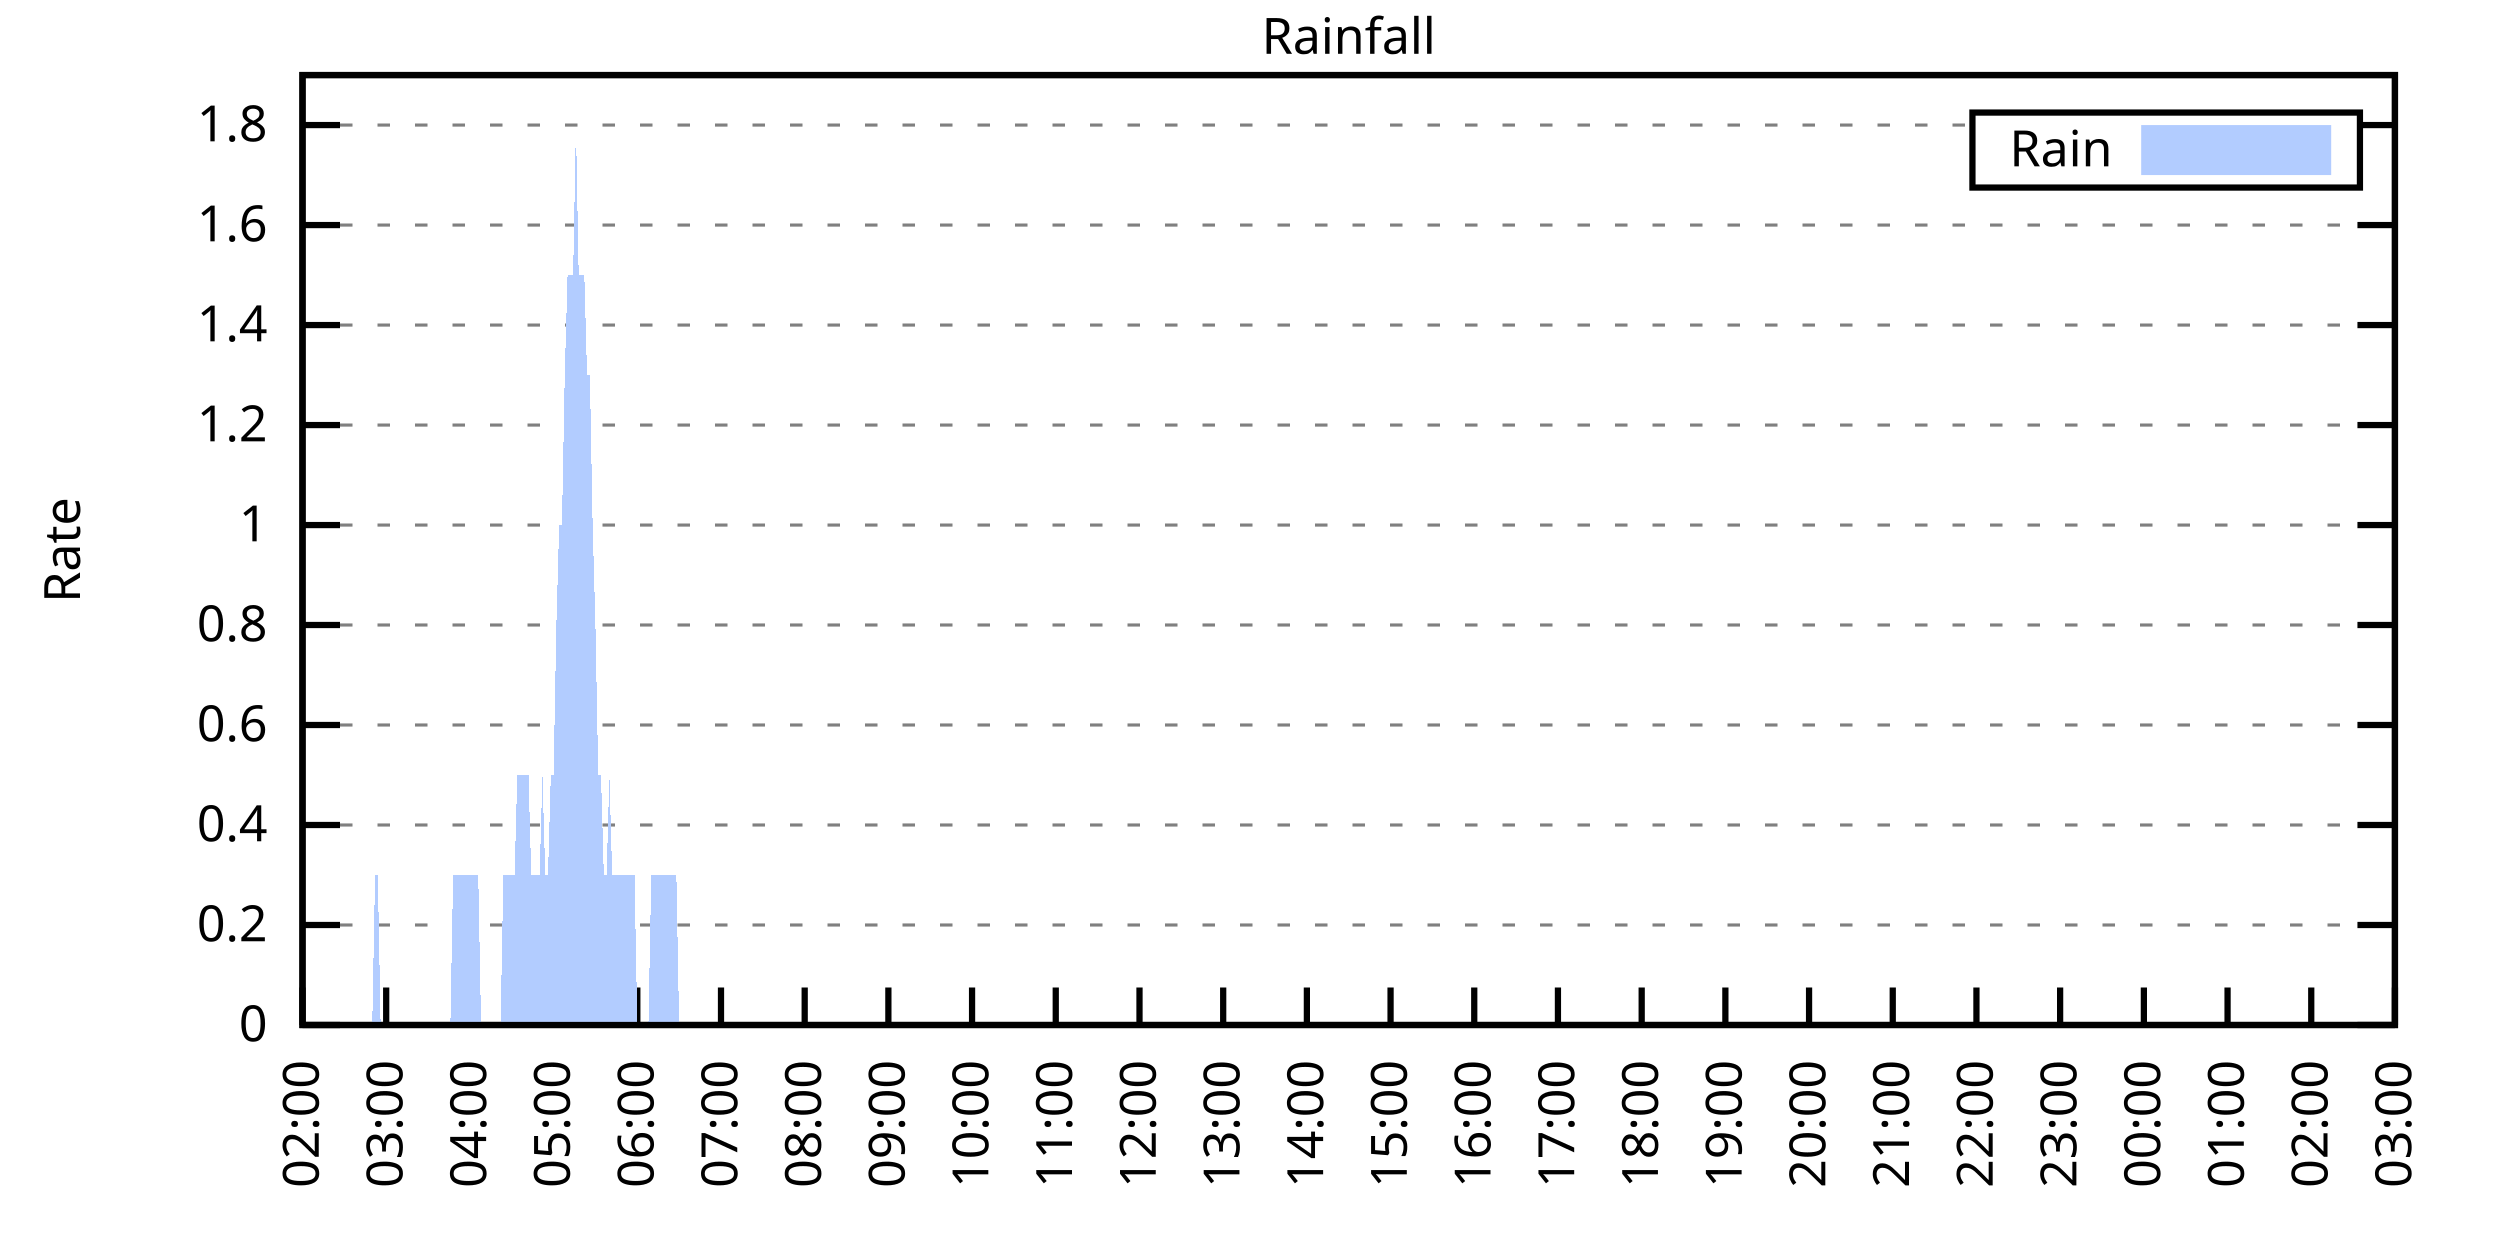
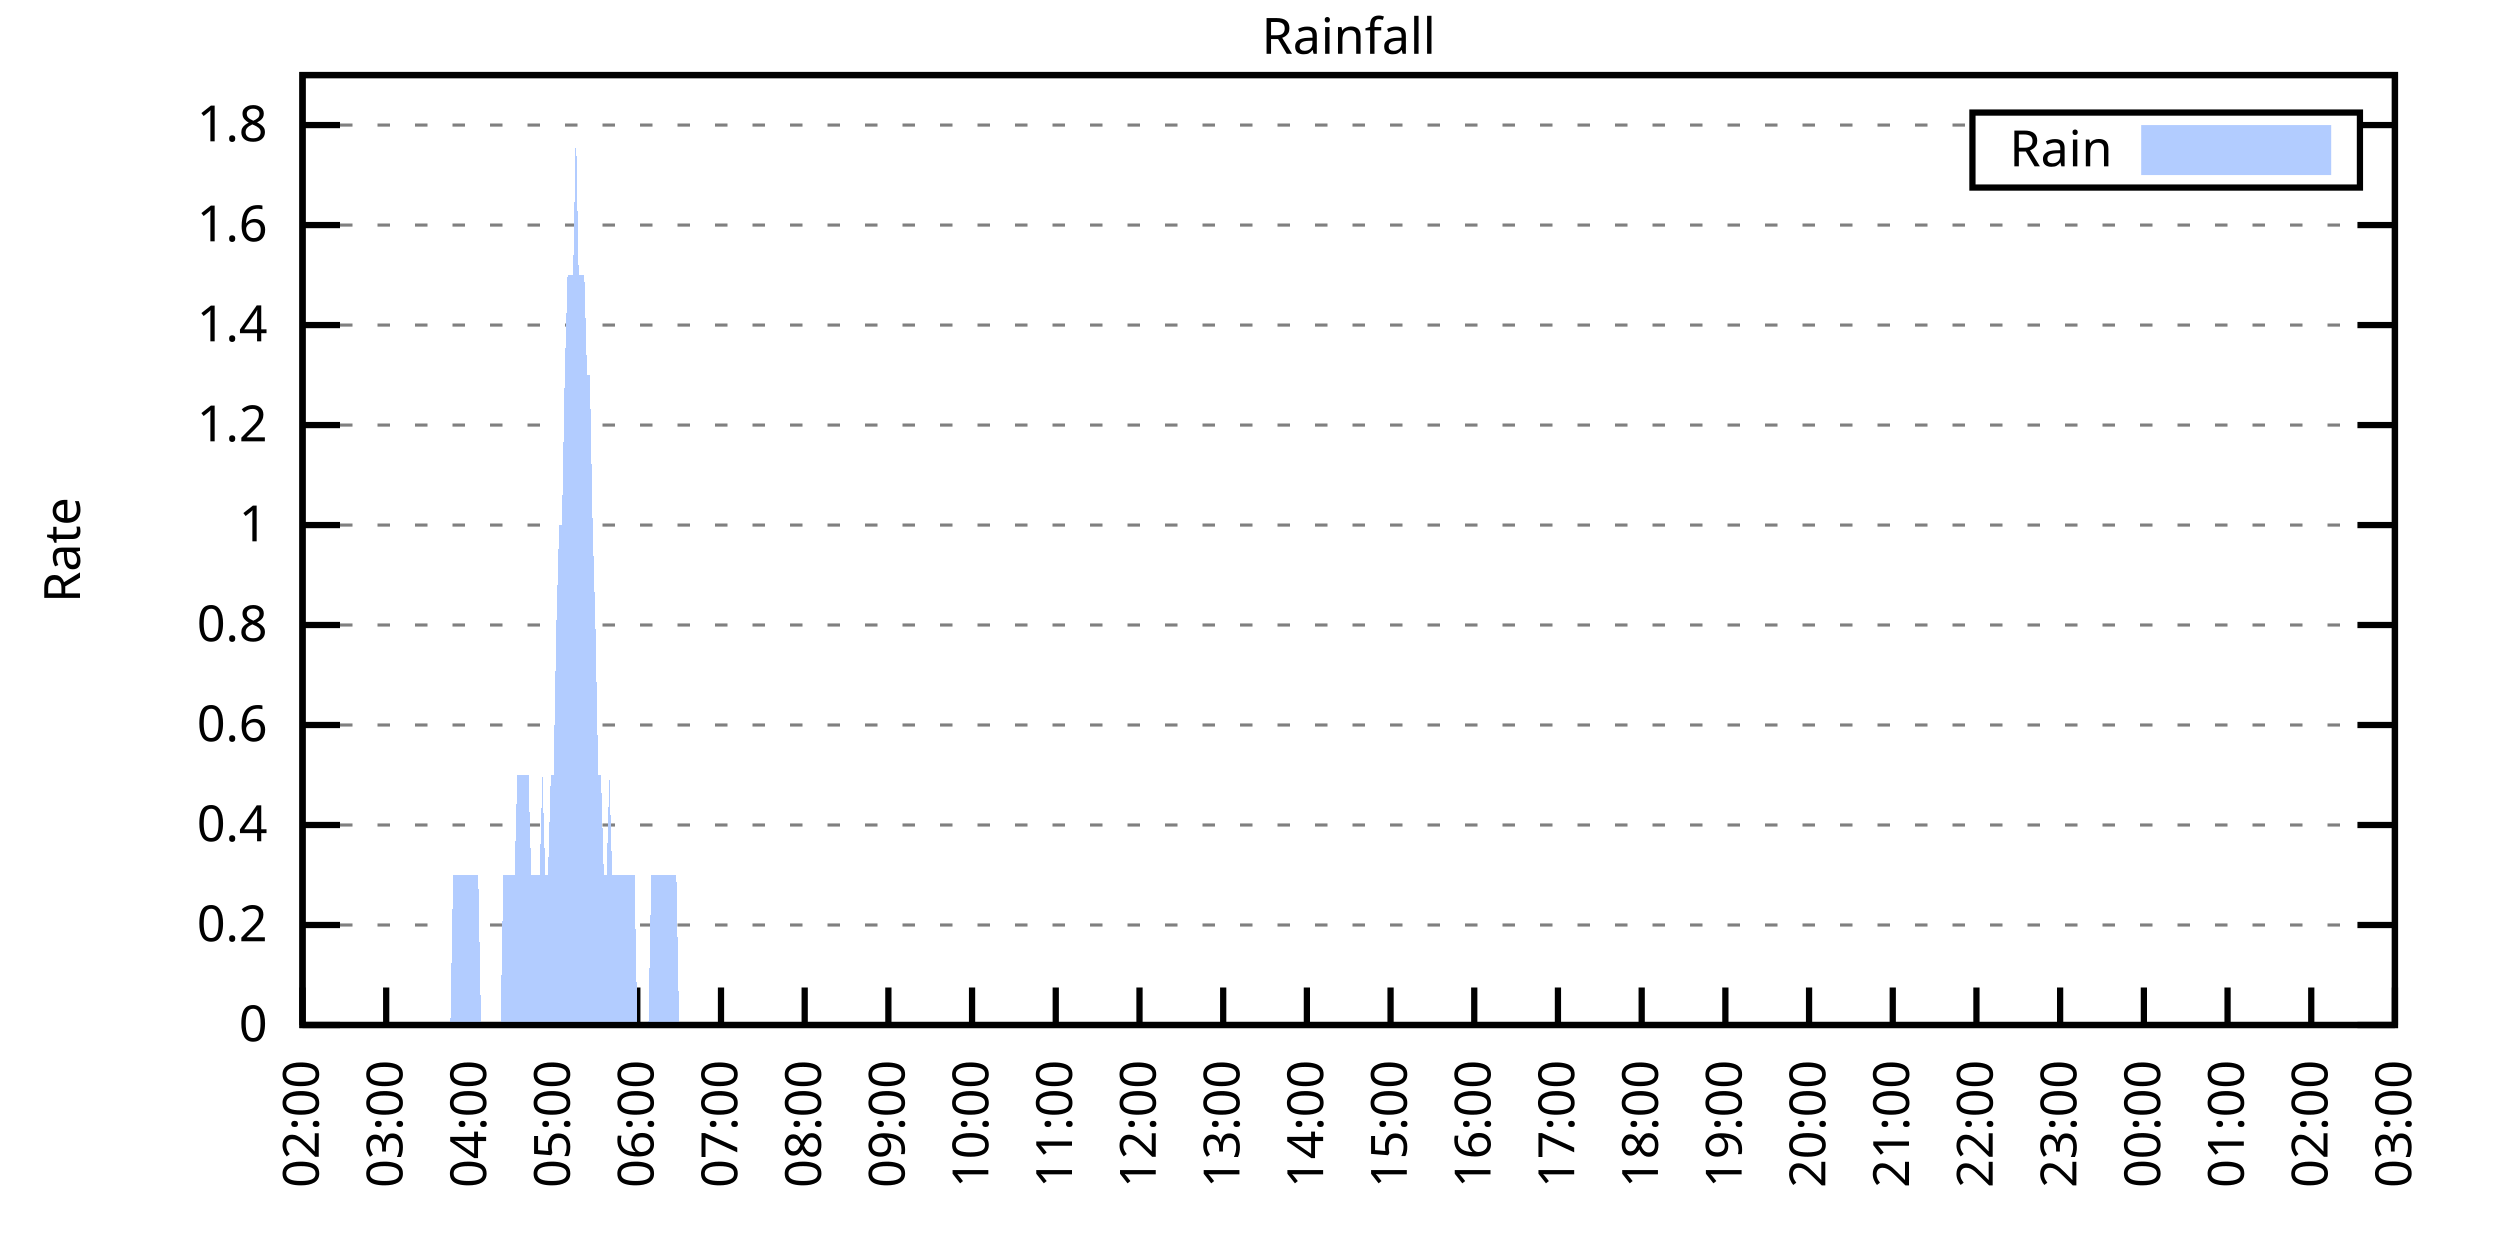
<svg xmlns="http://www.w3.org/2000/svg" xmlns:xlink="http://www.w3.org/1999/xlink" width="400" height="200" viewBox="0 0 400 200">
  <g id="gnuplot_canvas">
    <rect x="0" y="0" width="400" height="200" fill="none" />
    <defs>
      <circle id="gpDot" r="0.5" stroke-width="0.5" stroke="currentColor" />
      <path id="gpPt0" stroke-width="0.333" stroke="currentColor" d="M-1,0 h2 M0,-1 v2" />
      <path id="gpPt1" stroke-width="0.333" stroke="currentColor" d="M-1,-1 L1,1 M1,-1 L-1,1" />
      <path id="gpPt2" stroke-width="0.333" stroke="currentColor" d="M-1,0 L1,0 M0,-1 L0,1 M-1,-1 L1,1 M-1,1 L1,-1" />
      <rect id="gpPt3" stroke-width="0.333" stroke="currentColor" x="-1" y="-1" width="2" height="2" />
      <rect id="gpPt4" stroke-width="0.333" stroke="currentColor" fill="currentColor" x="-1" y="-1" width="2" height="2" />
      <circle id="gpPt5" stroke-width="0.333" stroke="currentColor" cx="0" cy="0" r="1" />
      <use xlink:href="#gpPt5" id="gpPt6" fill="currentColor" stroke="none" />
      <path id="gpPt7" stroke-width="0.333" stroke="currentColor" d="M0,-1.33 L-1.33,0.67 L1.33,0.67 z" />
      <use xlink:href="#gpPt7" id="gpPt8" fill="currentColor" stroke="none" />
      <use xlink:href="#gpPt7" id="gpPt9" stroke="currentColor" transform="rotate(180)" />
      <use xlink:href="#gpPt9" id="gpPt10" fill="currentColor" stroke="none" />
      <use xlink:href="#gpPt3" id="gpPt11" stroke="currentColor" transform="rotate(45)" />
      <use xlink:href="#gpPt11" id="gpPt12" fill="currentColor" stroke="none" />
      <path id="gpPt13" stroke-width="0.333" stroke="currentColor" d="M0,1.330 L1.265,0.411 L0.782,-1.067 L-0.782,-1.076 L-1.265,0.411 z" />
      <use xlink:href="#gpPt13" id="gpPt14" fill="currentColor" stroke="none" />
      <filter id="textbox" filterUnits="objectBoundingBox" x="0" y="0" height="1" width="1">
        <feFlood flood-color="white" flood-opacity="1" result="bgnd" />
        <feComposite in="SourceGraphic" in2="bgnd" operator="atop" />
      </filter>
      <filter id="greybox" filterUnits="objectBoundingBox" x="0" y="0" height="1" width="1">
        <feFlood flood-color="lightgrey" flood-opacity="1" result="grey" />
        <feComposite in="SourceGraphic" in2="grey" operator="atop" />
      </filter>
    </defs>
    <g fill="none" color="white" stroke="currentColor" stroke-width="1.00" stroke-linecap="butt" stroke-linejoin="miter">
</g>
    <g fill="none" color="black" stroke="currentColor" stroke-width="1.00" stroke-linecap="butt" stroke-linejoin="miter">
      <g stroke="none" shape-rendering="crispEdges">
        <polygon fill="rgb(255, 255, 255)" points="48.40,164.00 383.18,164.00 383.18,12.02 48.40,12.02 " />
      </g>
    </g>
    <g fill="none" color="black" stroke="currentColor" stroke-width="1.00" stroke-linecap="butt" stroke-linejoin="miter">
</g>
    <g fill="none" color="black" stroke="black" stroke-width="0.50" stroke-linecap="butt" stroke-linejoin="miter">
</g>
    <g fill="none" color="gray" stroke="currentColor" stroke-width="0.50" stroke-linecap="butt" stroke-linejoin="miter">
      <path stroke="gray" stroke-dasharray="2,4" class="gridline" d="M48.40,164.00 L383.19,164.00  " />
    </g>
    <g fill="none" color="gray" stroke="gray" stroke-width="1.00" stroke-linecap="butt" stroke-linejoin="miter">
</g>
    <g fill="none" color="black" stroke="currentColor" stroke-width="1.00" stroke-linecap="butt" stroke-linejoin="miter">
      <path stroke="black" d="M48.40,164.00 L54.40,164.00 M383.19,164.00 L377.19,164.00  " />
      <g transform="translate(42.80,166.60)" stroke="none" fill="black" font-family="Sans" font-size="8.00" text-anchor="end">
        <text>
          <tspan font-family="Sans"> 0</tspan>
        </text>
      </g>
    </g>
    <g fill="none" color="black" stroke="currentColor" stroke-width="1.00" stroke-linecap="butt" stroke-linejoin="miter">
</g>
    <g fill="none" color="black" stroke="black" stroke-width="0.50" stroke-linecap="butt" stroke-linejoin="miter">
</g>
    <g fill="none" color="gray" stroke="currentColor" stroke-width="0.50" stroke-linecap="butt" stroke-linejoin="miter">
      <path stroke="gray" stroke-dasharray="2,4" class="gridline" d="M48.40,148.00 L383.19,148.00  " />
    </g>
    <g fill="none" color="gray" stroke="gray" stroke-width="1.00" stroke-linecap="butt" stroke-linejoin="miter">
</g>
    <g fill="none" color="black" stroke="currentColor" stroke-width="1.00" stroke-linecap="butt" stroke-linejoin="miter">
      <path stroke="black" d="M48.40,148.00 L54.40,148.00 M383.19,148.00 L377.19,148.00  " />
      <g transform="translate(42.80,150.60)" stroke="none" fill="black" font-family="Sans" font-size="8.00" text-anchor="end">
        <text>
          <tspan font-family="Sans"> 0.2</tspan>
        </text>
      </g>
    </g>
    <g fill="none" color="black" stroke="currentColor" stroke-width="1.00" stroke-linecap="butt" stroke-linejoin="miter">
</g>
    <g fill="none" color="black" stroke="black" stroke-width="0.50" stroke-linecap="butt" stroke-linejoin="miter">
</g>
    <g fill="none" color="gray" stroke="currentColor" stroke-width="0.50" stroke-linecap="butt" stroke-linejoin="miter">
      <path stroke="gray" stroke-dasharray="2,4" class="gridline" d="M48.40,132.00 L383.19,132.00  " />
    </g>
    <g fill="none" color="gray" stroke="gray" stroke-width="1.00" stroke-linecap="butt" stroke-linejoin="miter">
</g>
    <g fill="none" color="black" stroke="currentColor" stroke-width="1.00" stroke-linecap="butt" stroke-linejoin="miter">
      <path stroke="black" d="M48.40,132.00 L54.40,132.00 M383.19,132.00 L377.19,132.00  " />
      <g transform="translate(42.80,134.60)" stroke="none" fill="black" font-family="Sans" font-size="8.00" text-anchor="end">
        <text>
          <tspan font-family="Sans"> 0.4</tspan>
        </text>
      </g>
    </g>
    <g fill="none" color="black" stroke="currentColor" stroke-width="1.00" stroke-linecap="butt" stroke-linejoin="miter">
</g>
    <g fill="none" color="black" stroke="black" stroke-width="0.50" stroke-linecap="butt" stroke-linejoin="miter">
</g>
    <g fill="none" color="gray" stroke="currentColor" stroke-width="0.50" stroke-linecap="butt" stroke-linejoin="miter">
      <path stroke="gray" stroke-dasharray="2,4" class="gridline" d="M48.40,116.00 L383.19,116.00  " />
    </g>
    <g fill="none" color="gray" stroke="gray" stroke-width="1.00" stroke-linecap="butt" stroke-linejoin="miter">
</g>
    <g fill="none" color="black" stroke="currentColor" stroke-width="1.00" stroke-linecap="butt" stroke-linejoin="miter">
      <path stroke="black" d="M48.40,116.00 L54.40,116.00 M383.19,116.00 L377.19,116.00  " />
      <g transform="translate(42.80,118.60)" stroke="none" fill="black" font-family="Sans" font-size="8.00" text-anchor="end">
        <text>
          <tspan font-family="Sans"> 0.6</tspan>
        </text>
      </g>
    </g>
    <g fill="none" color="black" stroke="currentColor" stroke-width="1.00" stroke-linecap="butt" stroke-linejoin="miter">
</g>
    <g fill="none" color="black" stroke="black" stroke-width="0.50" stroke-linecap="butt" stroke-linejoin="miter">
</g>
    <g fill="none" color="gray" stroke="currentColor" stroke-width="0.50" stroke-linecap="butt" stroke-linejoin="miter">
      <path stroke="gray" stroke-dasharray="2,4" class="gridline" d="M48.40,100.00 L383.19,100.00  " />
    </g>
    <g fill="none" color="gray" stroke="gray" stroke-width="1.00" stroke-linecap="butt" stroke-linejoin="miter">
</g>
    <g fill="none" color="black" stroke="currentColor" stroke-width="1.00" stroke-linecap="butt" stroke-linejoin="miter">
      <path stroke="black" d="M48.40,100.00 L54.40,100.00 M383.19,100.00 L377.19,100.00  " />
      <g transform="translate(42.80,102.60)" stroke="none" fill="black" font-family="Sans" font-size="8.00" text-anchor="end">
        <text>
          <tspan font-family="Sans"> 0.8</tspan>
        </text>
      </g>
    </g>
    <g fill="none" color="black" stroke="currentColor" stroke-width="1.00" stroke-linecap="butt" stroke-linejoin="miter">
</g>
    <g fill="none" color="black" stroke="black" stroke-width="0.50" stroke-linecap="butt" stroke-linejoin="miter">
</g>
    <g fill="none" color="gray" stroke="currentColor" stroke-width="0.50" stroke-linecap="butt" stroke-linejoin="miter">
      <path stroke="gray" stroke-dasharray="2,4" class="gridline" d="M48.40,84.01 L383.19,84.01  " />
    </g>
    <g fill="none" color="gray" stroke="gray" stroke-width="1.00" stroke-linecap="butt" stroke-linejoin="miter">
</g>
    <g fill="none" color="black" stroke="currentColor" stroke-width="1.00" stroke-linecap="butt" stroke-linejoin="miter">
      <path stroke="black" d="M48.40,84.01 L54.40,84.01 M383.19,84.01 L377.19,84.01  " />
      <g transform="translate(42.80,86.61)" stroke="none" fill="black" font-family="Sans" font-size="8.00" text-anchor="end">
        <text>
          <tspan font-family="Sans"> 1</tspan>
        </text>
      </g>
    </g>
    <g fill="none" color="black" stroke="currentColor" stroke-width="1.00" stroke-linecap="butt" stroke-linejoin="miter">
</g>
    <g fill="none" color="black" stroke="black" stroke-width="0.50" stroke-linecap="butt" stroke-linejoin="miter">
</g>
    <g fill="none" color="gray" stroke="currentColor" stroke-width="0.50" stroke-linecap="butt" stroke-linejoin="miter">
      <path stroke="gray" stroke-dasharray="2,4" class="gridline" d="M48.40,68.01 L383.19,68.01  " />
    </g>
    <g fill="none" color="gray" stroke="gray" stroke-width="1.00" stroke-linecap="butt" stroke-linejoin="miter">
</g>
    <g fill="none" color="black" stroke="currentColor" stroke-width="1.00" stroke-linecap="butt" stroke-linejoin="miter">
      <path stroke="black" d="M48.40,68.01 L54.40,68.01 M383.19,68.01 L377.19,68.01  " />
      <g transform="translate(42.80,70.61)" stroke="none" fill="black" font-family="Sans" font-size="8.00" text-anchor="end">
        <text>
          <tspan font-family="Sans"> 1.2</tspan>
        </text>
      </g>
    </g>
    <g fill="none" color="black" stroke="currentColor" stroke-width="1.00" stroke-linecap="butt" stroke-linejoin="miter">
</g>
    <g fill="none" color="black" stroke="black" stroke-width="0.50" stroke-linecap="butt" stroke-linejoin="miter">
</g>
    <g fill="none" color="gray" stroke="currentColor" stroke-width="0.50" stroke-linecap="butt" stroke-linejoin="miter">
      <path stroke="gray" stroke-dasharray="2,4" class="gridline" d="M48.40,52.01 L383.19,52.01  " />
    </g>
    <g fill="none" color="gray" stroke="gray" stroke-width="1.00" stroke-linecap="butt" stroke-linejoin="miter">
</g>
    <g fill="none" color="black" stroke="currentColor" stroke-width="1.00" stroke-linecap="butt" stroke-linejoin="miter">
      <path stroke="black" d="M48.40,52.01 L54.40,52.01 M383.19,52.01 L377.19,52.01  " />
      <g transform="translate(42.80,54.61)" stroke="none" fill="black" font-family="Sans" font-size="8.00" text-anchor="end">
        <text>
          <tspan font-family="Sans"> 1.4</tspan>
        </text>
      </g>
    </g>
    <g fill="none" color="black" stroke="currentColor" stroke-width="1.00" stroke-linecap="butt" stroke-linejoin="miter">
</g>
    <g fill="none" color="black" stroke="black" stroke-width="0.50" stroke-linecap="butt" stroke-linejoin="miter">
</g>
    <g fill="none" color="gray" stroke="currentColor" stroke-width="0.50" stroke-linecap="butt" stroke-linejoin="miter">
      <path stroke="gray" stroke-dasharray="2,4" class="gridline" d="M48.40,36.01 L383.19,36.01  " />
    </g>
    <g fill="none" color="gray" stroke="gray" stroke-width="1.00" stroke-linecap="butt" stroke-linejoin="miter">
</g>
    <g fill="none" color="black" stroke="currentColor" stroke-width="1.00" stroke-linecap="butt" stroke-linejoin="miter">
      <path stroke="black" d="M48.40,36.01 L54.40,36.01 M383.19,36.01 L377.19,36.01  " />
      <g transform="translate(42.80,38.61)" stroke="none" fill="black" font-family="Sans" font-size="8.00" text-anchor="end">
        <text>
          <tspan font-family="Sans"> 1.6</tspan>
        </text>
      </g>
    </g>
    <g fill="none" color="black" stroke="currentColor" stroke-width="1.00" stroke-linecap="butt" stroke-linejoin="miter">
</g>
    <g fill="none" color="black" stroke="black" stroke-width="0.50" stroke-linecap="butt" stroke-linejoin="miter">
</g>
    <g fill="none" color="gray" stroke="currentColor" stroke-width="0.50" stroke-linecap="butt" stroke-linejoin="miter">
      <path stroke="gray" stroke-dasharray="2,4" class="gridline" d="M48.40,20.01 L315.59,20.01 M377.59,20.01 L383.19,20.01  " />
    </g>
    <g fill="none" color="gray" stroke="gray" stroke-width="1.00" stroke-linecap="butt" stroke-linejoin="miter">
</g>
    <g fill="none" color="black" stroke="currentColor" stroke-width="1.00" stroke-linecap="butt" stroke-linejoin="miter">
      <path stroke="black" d="M48.40,20.01 L54.40,20.01 M383.19,20.01 L377.19,20.01  " />
      <g transform="translate(42.80,22.61)" stroke="none" fill="black" font-family="Sans" font-size="8.00" text-anchor="end">
        <text>
          <tspan font-family="Sans"> 1.8</tspan>
        </text>
      </g>
    </g>
    <g fill="none" color="black" stroke="currentColor" stroke-width="1.00" stroke-linecap="butt" stroke-linejoin="miter">
      <path stroke="black" d="M48.40,164.00 L48.40,158.00  " />
      <g transform="translate(51.00,169.60) rotate(270.00)" stroke="none" fill="black" font-family="Sans" font-size="8.00" text-anchor="end">
        <text>
          <tspan font-family="Sans">02:00</tspan>
        </text>
      </g>
    </g>
    <g fill="none" color="black" stroke="currentColor" stroke-width="1.00" stroke-linecap="butt" stroke-linejoin="miter">
      <path stroke="black" d="M61.79,164.00 L61.79,158.00  " />
      <g transform="translate(64.39,169.60) rotate(270.00)" stroke="none" fill="black" font-family="Sans" font-size="8.00" text-anchor="end">
        <text>
          <tspan font-family="Sans">03:00</tspan>
        </text>
      </g>
    </g>
    <g fill="none" color="black" stroke="currentColor" stroke-width="1.00" stroke-linecap="butt" stroke-linejoin="miter">
      <path stroke="black" d="M75.18,164.00 L75.18,158.00  " />
      <g transform="translate(77.78,169.60) rotate(270.00)" stroke="none" fill="black" font-family="Sans" font-size="8.00" text-anchor="end">
        <text>
          <tspan font-family="Sans">04:00</tspan>
        </text>
      </g>
    </g>
    <g fill="none" color="black" stroke="currentColor" stroke-width="1.00" stroke-linecap="butt" stroke-linejoin="miter">
      <path stroke="black" d="M88.57,164.00 L88.57,158.00  " />
      <g transform="translate(91.17,169.60) rotate(270.00)" stroke="none" fill="black" font-family="Sans" font-size="8.00" text-anchor="end">
        <text>
          <tspan font-family="Sans">05:00</tspan>
        </text>
      </g>
    </g>
    <g fill="none" color="black" stroke="currentColor" stroke-width="1.00" stroke-linecap="butt" stroke-linejoin="miter">
      <path stroke="black" d="M101.97,164.00 L101.97,158.00  " />
      <g transform="translate(104.57,169.60) rotate(270.00)" stroke="none" fill="black" font-family="Sans" font-size="8.00" text-anchor="end">
        <text>
          <tspan font-family="Sans">06:00</tspan>
        </text>
      </g>
    </g>
    <g fill="none" color="black" stroke="currentColor" stroke-width="1.00" stroke-linecap="butt" stroke-linejoin="miter">
      <path stroke="black" d="M115.36,164.00 L115.36,158.00  " />
      <g transform="translate(117.96,169.60) rotate(270.00)" stroke="none" fill="black" font-family="Sans" font-size="8.00" text-anchor="end">
        <text>
          <tspan font-family="Sans">07:00</tspan>
        </text>
      </g>
    </g>
    <g fill="none" color="black" stroke="currentColor" stroke-width="1.00" stroke-linecap="butt" stroke-linejoin="miter">
      <path stroke="black" d="M128.75,164.00 L128.75,158.00  " />
      <g transform="translate(131.35,169.60) rotate(270.00)" stroke="none" fill="black" font-family="Sans" font-size="8.00" text-anchor="end">
        <text>
          <tspan font-family="Sans">08:00</tspan>
        </text>
      </g>
    </g>
    <g fill="none" color="black" stroke="currentColor" stroke-width="1.00" stroke-linecap="butt" stroke-linejoin="miter">
      <path stroke="black" d="M142.14,164.00 L142.14,158.00  " />
      <g transform="translate(144.74,169.60) rotate(270.00)" stroke="none" fill="black" font-family="Sans" font-size="8.00" text-anchor="end">
        <text>
          <tspan font-family="Sans">09:00</tspan>
        </text>
      </g>
    </g>
    <g fill="none" color="black" stroke="currentColor" stroke-width="1.00" stroke-linecap="butt" stroke-linejoin="miter">
      <path stroke="black" d="M155.53,164.00 L155.53,158.00  " />
      <g transform="translate(158.13,169.60) rotate(270.00)" stroke="none" fill="black" font-family="Sans" font-size="8.00" text-anchor="end">
        <text>
          <tspan font-family="Sans">10:00</tspan>
        </text>
      </g>
    </g>
    <g fill="none" color="black" stroke="currentColor" stroke-width="1.00" stroke-linecap="butt" stroke-linejoin="miter">
      <path stroke="black" d="M168.92,164.00 L168.92,158.00  " />
      <g transform="translate(171.52,169.60) rotate(270.00)" stroke="none" fill="black" font-family="Sans" font-size="8.00" text-anchor="end">
        <text>
          <tspan font-family="Sans">11:00</tspan>
        </text>
      </g>
    </g>
    <g fill="none" color="black" stroke="currentColor" stroke-width="1.00" stroke-linecap="butt" stroke-linejoin="miter">
      <path stroke="black" d="M182.32,164.00 L182.32,158.00  " />
      <g transform="translate(184.92,169.60) rotate(270.00)" stroke="none" fill="black" font-family="Sans" font-size="8.00" text-anchor="end">
        <text>
          <tspan font-family="Sans">12:00</tspan>
        </text>
      </g>
    </g>
    <g fill="none" color="black" stroke="currentColor" stroke-width="1.00" stroke-linecap="butt" stroke-linejoin="miter">
      <path stroke="black" d="M195.71,164.00 L195.71,158.00  " />
      <g transform="translate(198.31,169.60) rotate(270.00)" stroke="none" fill="black" font-family="Sans" font-size="8.00" text-anchor="end">
        <text>
          <tspan font-family="Sans">13:00</tspan>
        </text>
      </g>
    </g>
    <g fill="none" color="black" stroke="currentColor" stroke-width="1.00" stroke-linecap="butt" stroke-linejoin="miter">
      <path stroke="black" d="M209.10,164.00 L209.10,158.00  " />
      <g transform="translate(211.70,169.60) rotate(270.00)" stroke="none" fill="black" font-family="Sans" font-size="8.00" text-anchor="end">
        <text>
          <tspan font-family="Sans">14:00</tspan>
        </text>
      </g>
    </g>
    <g fill="none" color="black" stroke="currentColor" stroke-width="1.00" stroke-linecap="butt" stroke-linejoin="miter">
      <path stroke="black" d="M222.49,164.00 L222.49,158.00  " />
      <g transform="translate(225.09,169.60) rotate(270.00)" stroke="none" fill="black" font-family="Sans" font-size="8.00" text-anchor="end">
        <text>
          <tspan font-family="Sans">15:00</tspan>
        </text>
      </g>
    </g>
    <g fill="none" color="black" stroke="currentColor" stroke-width="1.00" stroke-linecap="butt" stroke-linejoin="miter">
      <path stroke="black" d="M235.88,164.00 L235.88,158.00  " />
      <g transform="translate(238.48,169.60) rotate(270.00)" stroke="none" fill="black" font-family="Sans" font-size="8.00" text-anchor="end">
        <text>
          <tspan font-family="Sans">16:00</tspan>
        </text>
      </g>
    </g>
    <g fill="none" color="black" stroke="currentColor" stroke-width="1.00" stroke-linecap="butt" stroke-linejoin="miter">
      <path stroke="black" d="M249.27,164.00 L249.27,158.00  " />
      <g transform="translate(251.87,169.60) rotate(270.00)" stroke="none" fill="black" font-family="Sans" font-size="8.00" text-anchor="end">
        <text>
          <tspan font-family="Sans">17:00</tspan>
        </text>
      </g>
    </g>
    <g fill="none" color="black" stroke="currentColor" stroke-width="1.00" stroke-linecap="butt" stroke-linejoin="miter">
      <path stroke="black" d="M262.67,164.00 L262.67,158.00  " />
      <g transform="translate(265.27,169.60) rotate(270.00)" stroke="none" fill="black" font-family="Sans" font-size="8.00" text-anchor="end">
        <text>
          <tspan font-family="Sans">18:00</tspan>
        </text>
      </g>
    </g>
    <g fill="none" color="black" stroke="currentColor" stroke-width="1.00" stroke-linecap="butt" stroke-linejoin="miter">
      <path stroke="black" d="M276.06,164.00 L276.06,158.00  " />
      <g transform="translate(278.66,169.60) rotate(270.00)" stroke="none" fill="black" font-family="Sans" font-size="8.00" text-anchor="end">
        <text>
          <tspan font-family="Sans">19:00</tspan>
        </text>
      </g>
    </g>
    <g fill="none" color="black" stroke="currentColor" stroke-width="1.00" stroke-linecap="butt" stroke-linejoin="miter">
      <path stroke="black" d="M289.45,164.00 L289.45,158.00  " />
      <g transform="translate(292.05,169.60) rotate(270.00)" stroke="none" fill="black" font-family="Sans" font-size="8.00" text-anchor="end">
        <text>
          <tspan font-family="Sans">20:00</tspan>
        </text>
      </g>
    </g>
    <g fill="none" color="black" stroke="currentColor" stroke-width="1.00" stroke-linecap="butt" stroke-linejoin="miter">
      <path stroke="black" d="M302.84,164.00 L302.84,158.00  " />
      <g transform="translate(305.44,169.60) rotate(270.00)" stroke="none" fill="black" font-family="Sans" font-size="8.00" text-anchor="end">
        <text>
          <tspan font-family="Sans">21:00</tspan>
        </text>
      </g>
    </g>
    <g fill="none" color="black" stroke="currentColor" stroke-width="1.00" stroke-linecap="butt" stroke-linejoin="miter">
      <path stroke="black" d="M316.23,164.00 L316.23,158.00  " />
      <g transform="translate(318.83,169.60) rotate(270.00)" stroke="none" fill="black" font-family="Sans" font-size="8.00" text-anchor="end">
        <text>
          <tspan font-family="Sans">22:00</tspan>
        </text>
      </g>
    </g>
    <g fill="none" color="black" stroke="currentColor" stroke-width="1.00" stroke-linecap="butt" stroke-linejoin="miter">
      <path stroke="black" d="M329.62,164.00 L329.62,158.00  " />
      <g transform="translate(332.22,169.60) rotate(270.00)" stroke="none" fill="black" font-family="Sans" font-size="8.00" text-anchor="end">
        <text>
          <tspan font-family="Sans">23:00</tspan>
        </text>
      </g>
    </g>
    <g fill="none" color="black" stroke="currentColor" stroke-width="1.00" stroke-linecap="butt" stroke-linejoin="miter">
      <path stroke="black" d="M343.02,164.00 L343.02,158.00  " />
      <g transform="translate(345.62,169.60) rotate(270.00)" stroke="none" fill="black" font-family="Sans" font-size="8.00" text-anchor="end">
        <text>
          <tspan font-family="Sans">00:00</tspan>
        </text>
      </g>
    </g>
    <g fill="none" color="black" stroke="currentColor" stroke-width="1.00" stroke-linecap="butt" stroke-linejoin="miter">
      <path stroke="black" d="M356.41,164.00 L356.41,158.00  " />
      <g transform="translate(359.01,169.60) rotate(270.00)" stroke="none" fill="black" font-family="Sans" font-size="8.00" text-anchor="end">
        <text>
          <tspan font-family="Sans">01:00</tspan>
        </text>
      </g>
    </g>
    <g fill="none" color="black" stroke="currentColor" stroke-width="1.00" stroke-linecap="butt" stroke-linejoin="miter">
      <path stroke="black" d="M369.80,164.00 L369.80,158.00  " />
      <g transform="translate(372.40,169.60) rotate(270.00)" stroke="none" fill="black" font-family="Sans" font-size="8.00" text-anchor="end">
        <text>
          <tspan font-family="Sans">02:00</tspan>
        </text>
      </g>
    </g>
    <g fill="none" color="black" stroke="currentColor" stroke-width="1.00" stroke-linecap="butt" stroke-linejoin="miter">
      <path stroke="black" d="M383.19,164.00 L383.19,158.00  " />
      <g transform="translate(385.79,169.60) rotate(270.00)" stroke="none" fill="black" font-family="Sans" font-size="8.00" text-anchor="end">
        <text>
          <tspan font-family="Sans">03:00</tspan>
        </text>
      </g>
    </g>
    <g fill="none" color="black" stroke="currentColor" stroke-width="1.00" stroke-linecap="butt" stroke-linejoin="miter">
</g>
    <g fill="none" color="black" stroke="currentColor" stroke-width="1.00" stroke-linecap="butt" stroke-linejoin="miter">
      <path stroke="black" d="M48.40,12.01 L48.40,164.00 L383.19,164.00 L383.19,12.01 L48.40,12.01 Z  " />
    </g>
    <g fill="none" color="black" stroke="currentColor" stroke-width="1.00" stroke-linecap="butt" stroke-linejoin="miter">
</g>
    <g fill="none" color="black" stroke="currentColor" stroke-width="1.00" stroke-linecap="butt" stroke-linejoin="miter">
      <path stroke="black" d="M315.59,30.01 L315.59,18.01 L377.59,18.01 L377.59,30.01 L315.59,30.01 Z  " />
    </g>
    <g id="Rainfall_plot_1">
      <g fill="none" color="white" stroke="black" stroke-width="2.00" stroke-linecap="butt" stroke-linejoin="miter">
</g>
      <g fill="none" color="black" stroke="currentColor" stroke-width="2.00" stroke-linecap="butt" stroke-linejoin="miter">
        <g transform="translate(337.99,26.61)" stroke="none" fill="black" font-family="Sans" font-size="8.00" text-anchor="end">
          <text>
            <tspan font-family="Sans">Rain</tspan>
          </text>
        </g>
      </g>
      <g fill="none" color="black" stroke="currentColor" stroke-width="2.00" stroke-linecap="butt" stroke-linejoin="miter">
        <g stroke="none" shape-rendering="crispEdges">
          <polygon fill="rgb(178, 204, 255)" points="343.59,27.01 371.99,27.01 371.99,21.01 343.59,21.01 " />
        </g>
        <path stroke="rgb(178, 204, 255)" d="M343.59,27.01 L371.99,27.01 L371.99,21.01 L343.59,21.01 L343.59,27.01 Z  " />
      </g>
      <g fill="none" color="black" stroke="currentColor" stroke-width="2.00" stroke-linecap="butt" stroke-linejoin="miter">
        <g stroke="none" shape-rendering="crispEdges">
-           <polygon fill="rgb(178, 204, 255)" points="55.54,164.00 55.99,164.00 56.43,164.00 56.88,164.00 57.33,164.00 57.77,164.00 58.22,164.00 58.67,164.00 59.11,164.00 59.56,164.00 60.01,140.00 60.45,140.00 60.90,164.00 61.35,164.00 61.79,164.00 62.24,164.00 62.68,164.00 63.13,164.00 63.58,164.00 64.02,164.00 64.47,164.00 64.92,164.00 65.36,164.00 65.81,164.00 66.26,164.00 66.70,164.00 67.15,164.00 67.59,164.00 68.04,164.00 68.49,164.00 68.93,164.00 69.38,164.00 69.83,164.00 70.27,164.00 70.72,164.00 71.17,164.00 71.61,164.00 72.06,164.00 72.50,140.00 72.95,140.00 73.40,140.00 73.84,140.00 74.29,140.00 74.74,140.00 75.18,140.00 75.63,140.00 76.08,140.00 76.52,140.00 76.97,164.00 77.42,164.00 77.86,164.00 78.31,164.00 78.75,164.00 79.20,164.00 79.65,164.00 80.09,164.00 80.54,140.00 80.99,140.00 81.43,140.00 81.88,140.00 82.33,140.00 82.77,124.00 83.22,124.00 83.66,124.00 84.11,124.00 84.56,124.00 85.00,140.00 85.45,140.00 85.90,140.00 86.34,140.00 86.79,124.00 87.24,140.00 87.68,140.00 88.13,124.00 88.57,124.00 89.02,100.00 89.47,84.01 89.91,84.01 90.36,60.01 90.81,44.01 91.25,44.01 91.70,44.01 92.15,20.01 92.59,44.01 93.04,44.01 93.49,44.01 93.93,60.01 94.38,60.01 94.82,84.01 95.27,100.00 95.72,124.00 96.16,124.00 96.61,140.00 97.06,140.00 97.50,124.00 97.95,140.00 98.40,140.00 98.84,140.00 99.29,140.00 99.73,140.00 100.18,140.00 100.63,140.00 101.07,140.00 101.52,140.00 101.97,164.00 102.41,164.00 102.86,164.00 103.31,164.00 103.75,164.00 104.20,140.00 104.64,140.00 105.09,140.00 105.54,140.00 105.98,140.00 106.43,140.00 106.88,140.00 107.32,140.00 107.77,140.00 108.22,140.00 108.66,164.00 109.11,164.00 109.55,164.00 110.00,164.00 110.45,164.00 110.89,164.00 111.34,164.00 111.79,164.00 112.23,164.00 112.68,164.00 113.13,164.00 113.57,164.00 114.02,164.00 114.47,164.00 114.91,164.00 115.36,164.00 115.80,164.00 116.25,164.00 116.70,164.00 117.14,164.00 117.59,164.00 118.04,164.00 118.48,164.00 118.93,164.00 119.38,164.00 119.82,164.00 120.27,164.00 120.71,164.00 121.16,164.00 121.61,164.00 122.05,164.00 122.50,164.00 122.95,164.00 123.39,164.00 123.84,164.00 124.29,164.00 124.73,164.00 125.18,164.00 125.62,164.00 126.07,164.00 126.52,164.00 126.96,164.00 127.41,164.00 127.86,164.00 128.30,164.00 128.75,164.00 129.20,164.00 129.64,164.00 130.09,164.00 130.54,164.00 130.98,164.00 131.43,164.00 131.87,164.00 132.32,164.00 132.77,164.00 133.21,164.00 133.66,164.00 134.11,164.00 134.55,164.00 135.00,164.00 135.45,164.00 135.89,164.00 136.34,164.00 136.78,164.00 137.23,164.00 137.68,164.00 138.12,164.00 138.57,164.00 139.02,164.00 139.46,164.00 139.91,164.00 140.36,164.00 140.80,164.00 141.25,164.00 141.69,164.00 142.14,164.00 142.59,164.00 143.03,164.00 143.48,164.00 143.93,164.00 144.37,164.00 144.82,164.00 145.27,164.00 145.71,164.00 146.16,164.00 146.61,164.00 147.05,164.00 147.50,164.00 147.94,164.00 148.39,164.00 148.84,164.00 149.28,164.00 149.73,164.00 150.18,164.00 150.62,164.00 151.07,164.00 151.52,164.00 151.96,164.00 152.41,164.00 152.85,164.00 153.30,164.00 153.75,164.00 154.19,164.00 154.64,164.00 155.09,164.00 155.53,164.00 155.98,164.00 156.43,164.00 156.87,164.00 157.32,164.00 157.76,164.00 158.21,164.00 158.66,164.00 159.10,164.00 159.55,164.00 160.00,164.00 160.44,164.00 160.89,164.00 161.34,164.00 161.78,164.00 162.23,164.00 162.67,164.00 163.12,164.00 163.57,164.00 164.01,164.00 164.46,164.00 164.91,164.00 165.35,164.00 165.80,164.00 166.25,164.00 166.69,164.00 167.14,164.00 167.59,164.00 168.03,164.00 168.48,164.00 168.92,164.00 169.37,164.00 169.82,164.00 170.26,164.00 170.71,164.00 171.16,164.00 171.60,164.00 172.05,164.00 172.50,164.00 172.94,164.00 173.39,164.00 173.83,164.00 174.28,164.00 174.73,164.00 175.17,164.00 175.62,164.00 176.07,164.00 176.51,164.00 176.96,164.00 177.41,164.00 177.85,164.00 178.30,164.00 178.74,164.00 179.19,164.00 179.64,164.00 180.08,164.00 180.53,164.00 180.98,164.00 181.42,164.00 181.87,164.00 182.32,164.00 182.76,164.00 183.21,164.00 183.66,164.00 184.10,164.00 184.55,164.00 184.99,164.00 185.44,164.00 185.89,164.00 186.33,164.00 186.78,164.00 187.23,164.00 187.67,164.00 188.12,164.00 188.57,164.00 189.01,164.00 189.46,164.00 189.90,164.00 190.35,164.00 190.80,164.00 191.24,164.00 191.69,164.00 192.14,164.00 192.58,164.00 193.03,164.00 193.48,164.00 193.92,164.00 194.37,164.00 194.81,164.00 195.26,164.00 195.71,164.00 196.15,164.00 196.60,164.00 197.05,164.00 197.49,164.00 197.94,164.00 198.39,164.00 198.83,164.00 199.28,164.00 199.73,164.00 200.17,164.00 200.62,164.00 201.06,164.00 201.51,164.00 201.96,164.00 202.40,164.00 202.85,164.00 203.30,164.00 203.74,164.00 204.19,164.00 204.64,164.00 205.08,164.00 205.53,164.00 205.97,164.00 206.42,164.00 206.87,164.00 207.31,164.00 207.76,164.00 208.21,164.00 208.65,164.00 209.10,164.00 209.55,164.00 209.99,164.00 210.44,164.00 210.88,164.00 211.33,164.00 211.78,164.00 212.22,164.00 212.67,164.00 213.12,164.00 213.56,164.00 214.01,164.00 214.46,164.00 214.90,164.00 215.35,164.00 215.80,164.00 216.24,164.00 216.69,164.00 217.13,164.00 217.58,164.00 218.03,164.00 218.47,164.00 218.92,164.00 219.37,164.00 219.81,164.00 220.26,164.00 220.71,164.00 221.15,164.00 221.60,164.00 222.04,164.00 222.49,164.00 222.94,164.00 223.38,164.00 223.83,164.00 224.28,164.00 224.72,164.00 225.17,164.00 225.62,164.00 226.06,164.00 226.51,164.00 226.95,164.00 227.40,164.00 227.85,164.00 228.29,164.00 228.74,164.00 229.19,164.00 229.63,164.00 230.08,164.00 230.53,164.00 230.97,164.00 231.42,164.00 231.86,164.00 232.31,164.00 232.76,164.00 233.20,164.00 233.65,164.00 234.10,164.00 234.54,164.00 234.99,164.00 235.44,164.00 235.88,164.00 236.33,164.00 236.78,164.00 237.22,164.00 237.67,164.00 238.11,164.00 238.56,164.00 239.01,164.00 239.45,164.00 239.90,164.00 240.35,164.00 240.79,164.00 241.24,164.00 241.69,164.00 242.13,164.00 242.58,164.00 243.02,164.00 243.47,164.00 243.92,164.00 244.36,164.00 244.81,164.00 245.26,164.00 245.70,164.00 246.15,164.00 246.60,164.00 247.04,164.00 247.49,164.00 247.93,164.00 248.38,164.00 248.83,164.00 249.27,164.00 249.72,164.00 250.17,164.00 250.61,164.00 251.06,164.00 251.51,164.00 251.95,164.00 252.40,164.00 252.85,164.00 253.29,164.00 253.74,164.00 254.18,164.00 254.63,164.00 255.08,164.00 255.52,164.00 255.97,164.00 256.42,164.00 256.86,164.00 257.31,164.00 257.76,164.00 258.20,164.00 258.65,164.00 259.09,164.00 259.54,164.00 259.99,164.00 260.43,164.00 260.88,164.00 261.33,164.00 261.77,164.00 262.22,164.00 262.67,164.00 263.11,164.00 263.56,164.00 264.00,164.00 264.45,164.00 264.90,164.00 265.34,164.00 265.79,164.00 266.24,164.00 266.68,164.00 267.13,164.00 267.58,164.00 268.02,164.00 268.47,164.00 268.92,164.00 269.36,164.00 269.81,164.00 270.25,164.00 270.70,164.00 271.15,164.00 271.59,164.00 272.04,164.00 272.49,164.00 272.93,164.00 273.38,164.00 273.83,164.00 274.27,164.00 274.72,164.00 275.16,164.00 275.61,164.00 276.06,164.00 276.50,164.00 276.95,164.00 277.40,164.00 277.84,164.00 278.29,164.00 278.74,164.00 279.18,164.00 279.63,164.00 280.07,164.00 280.52,164.00 280.97,164.00 281.41,164.00 281.86,164.00 282.31,164.00 282.75,164.00 283.20,164.00 283.65,164.00 284.09,164.00 284.54,164.00 284.98,164.00 285.43,164.00 285.88,164.00 286.32,164.00 286.77,164.00 287.22,164.00 287.66,164.00 288.11,164.00 288.56,164.00 289.00,164.00 289.45,164.00 289.90,164.00 290.34,164.00 290.79,164.00 291.23,164.00 291.68,164.00 292.13,164.00 292.57,164.00 293.02,164.00 293.47,164.00 293.91,164.00 294.36,164.00 294.81,164.00 295.25,164.00 295.70,164.00 296.14,164.00 296.59,164.00 297.04,164.00 297.48,164.00 297.93,164.00 298.38,164.00 298.82,164.00 299.27,164.00 299.72,164.00 300.16,164.00 300.61,164.00 301.05,164.00 301.50,164.00 301.95,164.00 302.39,164.00 302.84,164.00 303.29,164.00 303.73,164.00 304.18,164.00 304.63,164.00 305.07,164.00 305.52,164.00 305.97,164.00 306.41,164.00 306.86,164.00 307.30,164.00 307.75,164.00 308.20,164.00 308.64,164.00 309.09,164.00 309.54,164.00 309.98,164.00 310.43,164.00 310.88,164.00 311.32,164.00 311.77,164.00 312.21,164.00 312.66,164.00 313.11,164.00 313.55,164.00 314.00,164.00 314.45,164.00 314.89,164.00 315.34,164.00 315.79,164.00 316.23,164.00 316.68,164.00 317.12,164.00 317.57,164.00 318.02,164.00 318.46,164.00 318.91,164.00 319.36,164.00 319.80,164.00 320.25,164.00 320.70,164.00 321.14,164.00 321.59,164.00 322.04,164.00 322.48,164.00 322.93,164.00 323.37,164.00 323.82,164.00 324.27,164.00 324.71,164.00 325.16,164.00 325.61,164.00 326.05,164.00 326.50,164.00 326.95,164.00 327.39,164.00 327.84,164.00 328.28,164.00 328.73,164.00 329.18,164.00 329.62,164.00 330.07,164.00 330.52,164.00 330.96,164.00 331.41,164.00 331.86,164.00 332.30,164.00 332.75,164.00 333.19,164.00 333.64,164.00 334.09,164.00 334.53,164.00 334.98,164.00 335.43,164.00 335.87,164.00 336.32,164.00 336.77,164.00 337.21,164.00 337.66,164.00 338.10,164.00 338.55,164.00 339.00,164.00 339.44,164.00 339.89,164.00 340.34,164.00 340.78,164.00 341.23,164.00 341.68,164.00 342.12,164.00 342.57,164.00 343.02,164.00 343.46,164.00 343.91,164.00 344.35,164.00 344.80,164.00 345.25,164.00 345.69,164.00 346.14,164.00 346.59,164.00 347.03,164.00 347.48,164.00 347.93,164.00 348.37,164.00 348.82,164.00 349.26,164.00 349.71,164.00 350.16,164.00 350.60,164.00 351.05,164.00 351.50,164.00 351.94,164.00 352.39,164.00 352.84,164.00 353.28,164.00 353.73,164.00 354.17,164.00 354.62,164.00 355.07,164.00 355.51,164.00 355.96,164.00 356.41,164.00 356.85,164.00 357.30,164.00 357.75,164.00 358.19,164.00 358.64,164.00 359.09,164.00 359.53,164.00 359.98,164.00 360.42,164.00 360.87,164.00 361.32,164.00 361.76,164.00 362.21,164.00 362.66,164.00 363.10,164.00 363.55,164.00 364.00,164.00 364.44,164.00 364.89,164.00 365.33,164.00 365.78,164.00 366.23,164.00 366.67,164.00 367.12,164.00 367.57,164.00 368.01,164.00 368.46,164.00 368.91,164.00 369.35,164.00 369.80,164.00 370.24,164.00 370.69,164.00 371.14,164.00 371.58,164.00 372.03,164.00 372.48,164.00 372.92,164.00 373.37,164.00 373.82,164.00 374.26,164.00 374.71,164.00 375.16,164.00 375.60,164.00 376.05,164.00 376.49,164.00 376.49,164.00 55.54,164.00 " />
+           <polygon fill="rgb(178, 204, 255)" points="58.67,164.00 59.11,164.00 59.56,164.00 60.01,164.00 60.45,164.00 60.90,164.00 61.35,164.00 61.79,164.00 62.24,164.00 62.68,164.00 63.13,164.00 63.58,164.00 64.02,164.00 64.47,164.00 64.92,164.00 65.36,164.00 65.81,164.00 66.26,164.00 66.70,164.00 67.15,164.00 67.59,164.00 68.04,164.00 68.49,164.00 68.93,164.00 69.38,164.00 69.83,164.00 70.27,164.00 70.72,164.00 71.17,164.00 71.61,164.00 72.06,164.00 72.50,140.00 72.95,140.00 73.40,140.00 73.84,140.00 74.29,140.00 74.74,140.00 75.18,140.00 75.63,140.00 76.08,140.00 76.52,140.00 76.97,164.00 77.42,164.00 77.86,164.00 78.31,164.00 78.75,164.00 79.20,164.00 79.65,164.00 80.09,164.00 80.54,140.00 80.99,140.00 81.43,140.00 81.88,140.00 82.33,140.00 82.77,124.00 83.22,124.00 83.66,124.00 84.11,124.00 84.56,124.00 85.00,140.00 85.45,140.00 85.90,140.00 86.34,140.00 86.79,124.00 87.24,140.00 87.68,140.00 88.13,124.00 88.57,124.00 89.02,100.00 89.47,84.01 89.91,84.01 90.36,60.01 90.81,44.01 91.25,44.01 91.70,44.01 92.15,20.01 92.59,44.01 93.04,44.01 93.49,44.01 93.93,60.01 94.38,60.01 94.82,84.01 95.27,100.00 95.72,124.00 96.16,124.00 96.61,140.00 97.06,140.00 97.50,124.00 97.95,140.00 98.40,140.00 98.84,140.00 99.29,140.00 99.73,140.00 100.18,140.00 100.63,140.00 101.07,140.00 101.52,140.00 101.97,164.00 102.41,164.00 102.86,164.00 103.31,164.00 103.75,164.00 104.20,140.00 104.64,140.00 105.09,140.00 105.54,140.00 105.98,140.00 106.43,140.00 106.88,140.00 107.32,140.00 107.77,140.00 108.22,140.00 108.66,164.00 109.11,164.00 109.55,164.00 110.00,164.00 110.45,164.00 110.89,164.00 111.34,164.00 111.79,164.00 112.23,164.00 112.68,164.00 113.13,164.00 113.57,164.00 114.02,164.00 114.47,164.00 114.91,164.00 115.36,164.00 115.80,164.00 116.25,164.00 116.70,164.00 117.14,164.00 117.59,164.00 118.04,164.00 118.48,164.00 118.93,164.00 119.38,164.00 119.82,164.00 120.27,164.00 120.71,164.00 121.16,164.00 121.61,164.00 122.05,164.00 122.50,164.00 122.95,164.00 123.39,164.00 123.84,164.00 124.29,164.00 124.73,164.00 125.18,164.00 125.62,164.00 126.07,164.00 126.52,164.00 126.96,164.00 127.41,164.00 127.86,164.00 128.30,164.00 128.75,164.00 129.20,164.00 129.64,164.00 130.09,164.00 130.54,164.00 130.98,164.00 131.43,164.00 131.87,164.00 132.32,164.00 132.77,164.00 133.21,164.00 133.66,164.00 134.11,164.00 134.55,164.00 135.00,164.00 135.45,164.00 135.89,164.00 136.34,164.00 136.78,164.00 137.23,164.00 137.68,164.00 138.12,164.00 138.57,164.00 139.02,164.00 139.46,164.00 139.91,164.00 140.36,164.00 140.80,164.00 141.25,164.00 141.69,164.00 142.14,164.00 142.59,164.00 143.03,164.00 143.48,164.00 143.93,164.00 144.37,164.00 144.82,164.00 145.27,164.00 145.71,164.00 146.16,164.00 146.61,164.00 147.05,164.00 147.50,164.00 147.94,164.00 148.39,164.00 148.84,164.00 149.28,164.00 149.73,164.00 150.18,164.00 150.62,164.00 151.07,164.00 151.52,164.00 151.96,164.00 152.41,164.00 152.85,164.00 153.30,164.00 153.75,164.00 154.19,164.00 154.64,164.00 155.09,164.00 155.53,164.00 155.98,164.00 156.43,164.00 156.87,164.00 157.32,164.00 157.76,164.00 158.21,164.00 158.66,164.00 159.10,164.00 159.55,164.00 160.00,164.00 160.44,164.00 160.89,164.00 161.34,164.00 161.78,164.00 162.23,164.00 162.67,164.00 163.12,164.00 163.57,164.00 164.01,164.00 164.46,164.00 164.91,164.00 165.35,164.00 165.80,164.00 166.25,164.00 166.69,164.00 167.14,164.00 167.59,164.00 168.03,164.00 168.48,164.00 168.92,164.00 169.37,164.00 169.82,164.00 170.26,164.00 170.71,164.00 171.16,164.00 171.60,164.00 172.05,164.00 172.50,164.00 172.94,164.00 173.39,164.00 173.83,164.00 174.28,164.00 174.73,164.00 175.17,164.00 175.62,164.00 176.07,164.00 176.51,164.00 176.96,164.00 177.41,164.00 177.85,164.00 178.30,164.00 178.74,164.00 179.19,164.00 179.64,164.00 180.08,164.00 180.53,164.00 180.98,164.00 181.42,164.00 181.87,164.00 182.32,164.00 182.76,164.00 183.21,164.00 183.66,164.00 184.10,164.00 184.55,164.00 184.99,164.00 185.44,164.00 185.89,164.00 186.33,164.00 186.78,164.00 187.23,164.00 187.67,164.00 188.12,164.00 188.57,164.00 189.01,164.00 189.46,164.00 189.90,164.00 190.35,164.00 190.80,164.00 191.24,164.00 191.69,164.00 192.14,164.00 192.58,164.00 193.03,164.00 193.48,164.00 193.92,164.00 194.37,164.00 194.81,164.00 195.26,164.00 195.71,164.00 196.15,164.00 196.60,164.00 197.05,164.00 197.49,164.00 197.94,164.00 198.39,164.00 198.83,164.00 199.28,164.00 199.73,164.00 200.17,164.00 200.62,164.00 201.06,164.00 201.51,164.00 201.96,164.00 202.40,164.00 202.85,164.00 203.30,164.00 203.74,164.00 204.19,164.00 204.64,164.00 205.08,164.00 205.53,164.00 205.97,164.00 206.42,164.00 206.87,164.00 207.31,164.00 207.76,164.00 208.21,164.00 208.65,164.00 209.10,164.00 209.55,164.00 209.99,164.00 210.44,164.00 210.88,164.00 211.33,164.00 211.78,164.00 212.22,164.00 212.67,164.00 213.12,164.00 213.56,164.00 214.01,164.00 214.46,164.00 214.90,164.00 215.35,164.00 215.80,164.00 216.24,164.00 216.69,164.00 217.13,164.00 217.58,164.00 218.03,164.00 218.47,164.00 218.92,164.00 219.37,164.00 219.81,164.00 220.26,164.00 220.71,164.00 221.15,164.00 221.60,164.00 222.04,164.00 222.49,164.00 222.94,164.00 223.38,164.00 223.83,164.00 224.28,164.00 224.72,164.00 225.17,164.00 225.62,164.00 226.06,164.00 226.51,164.00 226.95,164.00 227.40,164.00 227.85,164.00 228.29,164.00 228.74,164.00 229.19,164.00 229.63,164.00 230.08,164.00 230.53,164.00 230.97,164.00 231.42,164.00 231.86,164.00 232.31,164.00 232.76,164.00 233.20,164.00 233.65,164.00 234.10,164.00 234.54,164.00 234.99,164.00 235.44,164.00 235.88,164.00 236.33,164.00 236.78,164.00 237.22,164.00 237.67,164.00 238.11,164.00 238.56,164.00 239.01,164.00 239.45,164.00 239.90,164.00 240.35,164.00 240.79,164.00 241.24,164.00 241.69,164.00 242.13,164.00 242.58,164.00 243.02,164.00 243.47,164.00 243.92,164.00 244.36,164.00 244.81,164.00 245.26,164.00 245.70,164.00 246.15,164.00 246.60,164.00 247.04,164.00 247.49,164.00 247.93,164.00 248.38,164.00 248.83,164.00 249.27,164.00 249.72,164.00 250.17,164.00 250.61,164.00 251.06,164.00 251.51,164.00 251.95,164.00 252.40,164.00 252.85,164.00 253.29,164.00 253.74,164.00 254.18,164.00 254.63,164.00 255.08,164.00 255.52,164.00 255.97,164.00 256.42,164.00 256.86,164.00 257.31,164.00 257.76,164.00 258.20,164.00 258.65,164.00 259.09,164.00 259.54,164.00 259.99,164.00 260.43,164.00 260.88,164.00 261.33,164.00 261.77,164.00 262.22,164.00 262.67,164.00 263.11,164.00 263.56,164.00 264.00,164.00 264.45,164.00 264.90,164.00 265.34,164.00 265.79,164.00 266.24,164.00 266.68,164.00 267.13,164.00 267.58,164.00 268.02,164.00 268.47,164.00 268.92,164.00 269.36,164.00 269.81,164.00 270.25,164.00 270.70,164.00 271.15,164.00 271.59,164.00 272.04,164.00 272.49,164.00 272.93,164.00 273.38,164.00 273.83,164.00 274.27,164.00 274.72,164.00 275.16,164.00 275.61,164.00 276.06,164.00 276.50,164.00 276.95,164.00 277.40,164.00 277.84,164.00 278.29,164.00 278.74,164.00 279.18,164.00 279.63,164.00 280.07,164.00 280.52,164.00 280.97,164.00 281.41,164.00 281.86,164.00 282.31,164.00 282.75,164.00 283.20,164.00 283.65,164.00 284.09,164.00 284.54,164.00 284.98,164.00 285.43,164.00 285.88,164.00 286.32,164.00 286.77,164.00 287.22,164.00 287.66,164.00 288.11,164.00 288.56,164.00 289.00,164.00 289.45,164.00 289.90,164.00 290.34,164.00 290.79,164.00 291.23,164.00 291.68,164.00 292.13,164.00 292.57,164.00 293.02,164.00 293.47,164.00 293.91,164.00 294.36,164.00 294.81,164.00 295.25,164.00 295.70,164.00 296.14,164.00 296.59,164.00 297.04,164.00 297.48,164.00 297.93,164.00 298.38,164.00 298.82,164.00 299.27,164.00 299.72,164.00 300.16,164.00 300.61,164.00 301.05,164.00 301.50,164.00 301.95,164.00 302.39,164.00 302.84,164.00 303.29,164.00 303.73,164.00 304.18,164.00 304.63,164.00 305.07,164.00 305.52,164.00 305.97,164.00 306.41,164.00 306.86,164.00 307.30,164.00 307.75,164.00 308.20,164.00 308.64,164.00 309.09,164.00 309.54,164.00 309.98,164.00 310.43,164.00 310.88,164.00 311.32,164.00 311.77,164.00 312.21,164.00 312.66,164.00 313.11,164.00 313.55,164.00 314.00,164.00 314.45,164.00 314.89,164.00 315.34,164.00 315.79,164.00 316.23,164.00 316.68,164.00 317.12,164.00 317.57,164.00 318.02,164.00 318.46,164.00 318.91,164.00 319.36,164.00 319.80,164.00 320.25,164.00 320.70,164.00 321.14,164.00 321.59,164.00 322.04,164.00 322.48,164.00 322.93,164.00 323.37,164.00 323.82,164.00 324.27,164.00 324.71,164.00 325.16,164.00 325.61,164.00 326.05,164.00 326.50,164.00 326.95,164.00 327.39,164.00 327.84,164.00 328.28,164.00 328.73,164.00 329.18,164.00 329.62,164.00 330.07,164.00 330.52,164.00 330.96,164.00 331.41,164.00 331.86,164.00 332.30,164.00 332.75,164.00 333.19,164.00 333.64,164.00 334.09,164.00 334.53,164.00 334.98,164.00 335.43,164.00 335.87,164.00 336.32,164.00 336.77,164.00 337.21,164.00 337.66,164.00 338.10,164.00 338.55,164.00 339.00,164.00 339.44,164.00 339.89,164.00 340.34,164.00 340.78,164.00 341.23,164.00 341.68,164.00 342.12,164.00 342.57,164.00 343.02,164.00 343.46,164.00 343.91,164.00 344.35,164.00 344.80,164.00 345.25,164.00 345.69,164.00 346.14,164.00 346.59,164.00 347.03,164.00 347.48,164.00 347.93,164.00 348.37,164.00 348.82,164.00 349.26,164.00 349.71,164.00 350.16,164.00 350.60,164.00 351.05,164.00 351.50,164.00 351.94,164.00 352.39,164.00 352.84,164.00 353.28,164.00 353.73,164.00 354.17,164.00 354.62,164.00 355.07,164.00 355.51,164.00 355.96,164.00 356.41,164.00 356.85,164.00 357.30,164.00 357.75,164.00 358.19,164.00 358.64,164.00 359.09,164.00 359.53,164.00 359.98,164.00 360.42,164.00 360.87,164.00 361.32,164.00 361.76,164.00 362.21,164.00 362.66,164.00 363.10,164.00 363.55,164.00 364.00,164.00 364.44,164.00 364.89,164.00 365.33,164.00 365.78,164.00 366.23,164.00 366.67,164.00 367.12,164.00 367.57,164.00 368.01,164.00 368.46,164.00 368.91,164.00 369.35,164.00 369.80,164.00 370.24,164.00 370.69,164.00 371.14,164.00 371.58,164.00 372.03,164.00 372.48,164.00 372.92,164.00 373.37,164.00 373.82,164.00 374.26,164.00 374.71,164.00 375.16,164.00 375.60,164.00 376.05,164.00 376.49,164.00 376.94,164.00 377.39,164.00 377.83,164.00 378.28,164.00 378.73,164.00 379.17,164.00 379.62,164.00 379.62,164.00 58.67,164.00 " />
        </g>
      </g>
    </g>
    <g fill="none" color="black" stroke="currentColor" stroke-width="2.00" stroke-linecap="butt" stroke-linejoin="miter">
</g>
    <g fill="none" color="black" stroke="black" stroke-width="1.00" stroke-linecap="butt" stroke-linejoin="miter">
</g>
    <g fill="none" color="black" stroke="currentColor" stroke-width="1.00" stroke-linecap="butt" stroke-linejoin="miter">
      <path stroke="black" d="M48.40,12.01 L48.40,164.00 L383.19,164.00 L383.19,12.01 L48.40,12.01 Z  " />
      <g transform="translate(12.80,88.01) rotate(270.00)" stroke="none" fill="black" font-family="Sans" font-size="8.00" text-anchor="middle">
        <text>
          <tspan font-family="Sans">Rate</tspan>
        </text>
      </g>
    </g>
    <g fill="none" color="black" stroke="currentColor" stroke-width="1.00" stroke-linecap="butt" stroke-linejoin="miter">
</g>
    <g fill="none" color="black" stroke="currentColor" stroke-width="1.00" stroke-linecap="butt" stroke-linejoin="miter">
      <g transform="translate(215.79,8.61)" stroke="none" fill="black" font-family="Sans" font-size="8.00" text-anchor="middle">
        <text>
          <tspan font-family="Sans">Rainfall</tspan>
        </text>
      </g>
    </g>
    <g fill="none" color="black" stroke="currentColor" stroke-width="1.00" stroke-linecap="butt" stroke-linejoin="miter">
</g>
  </g>
</svg>
